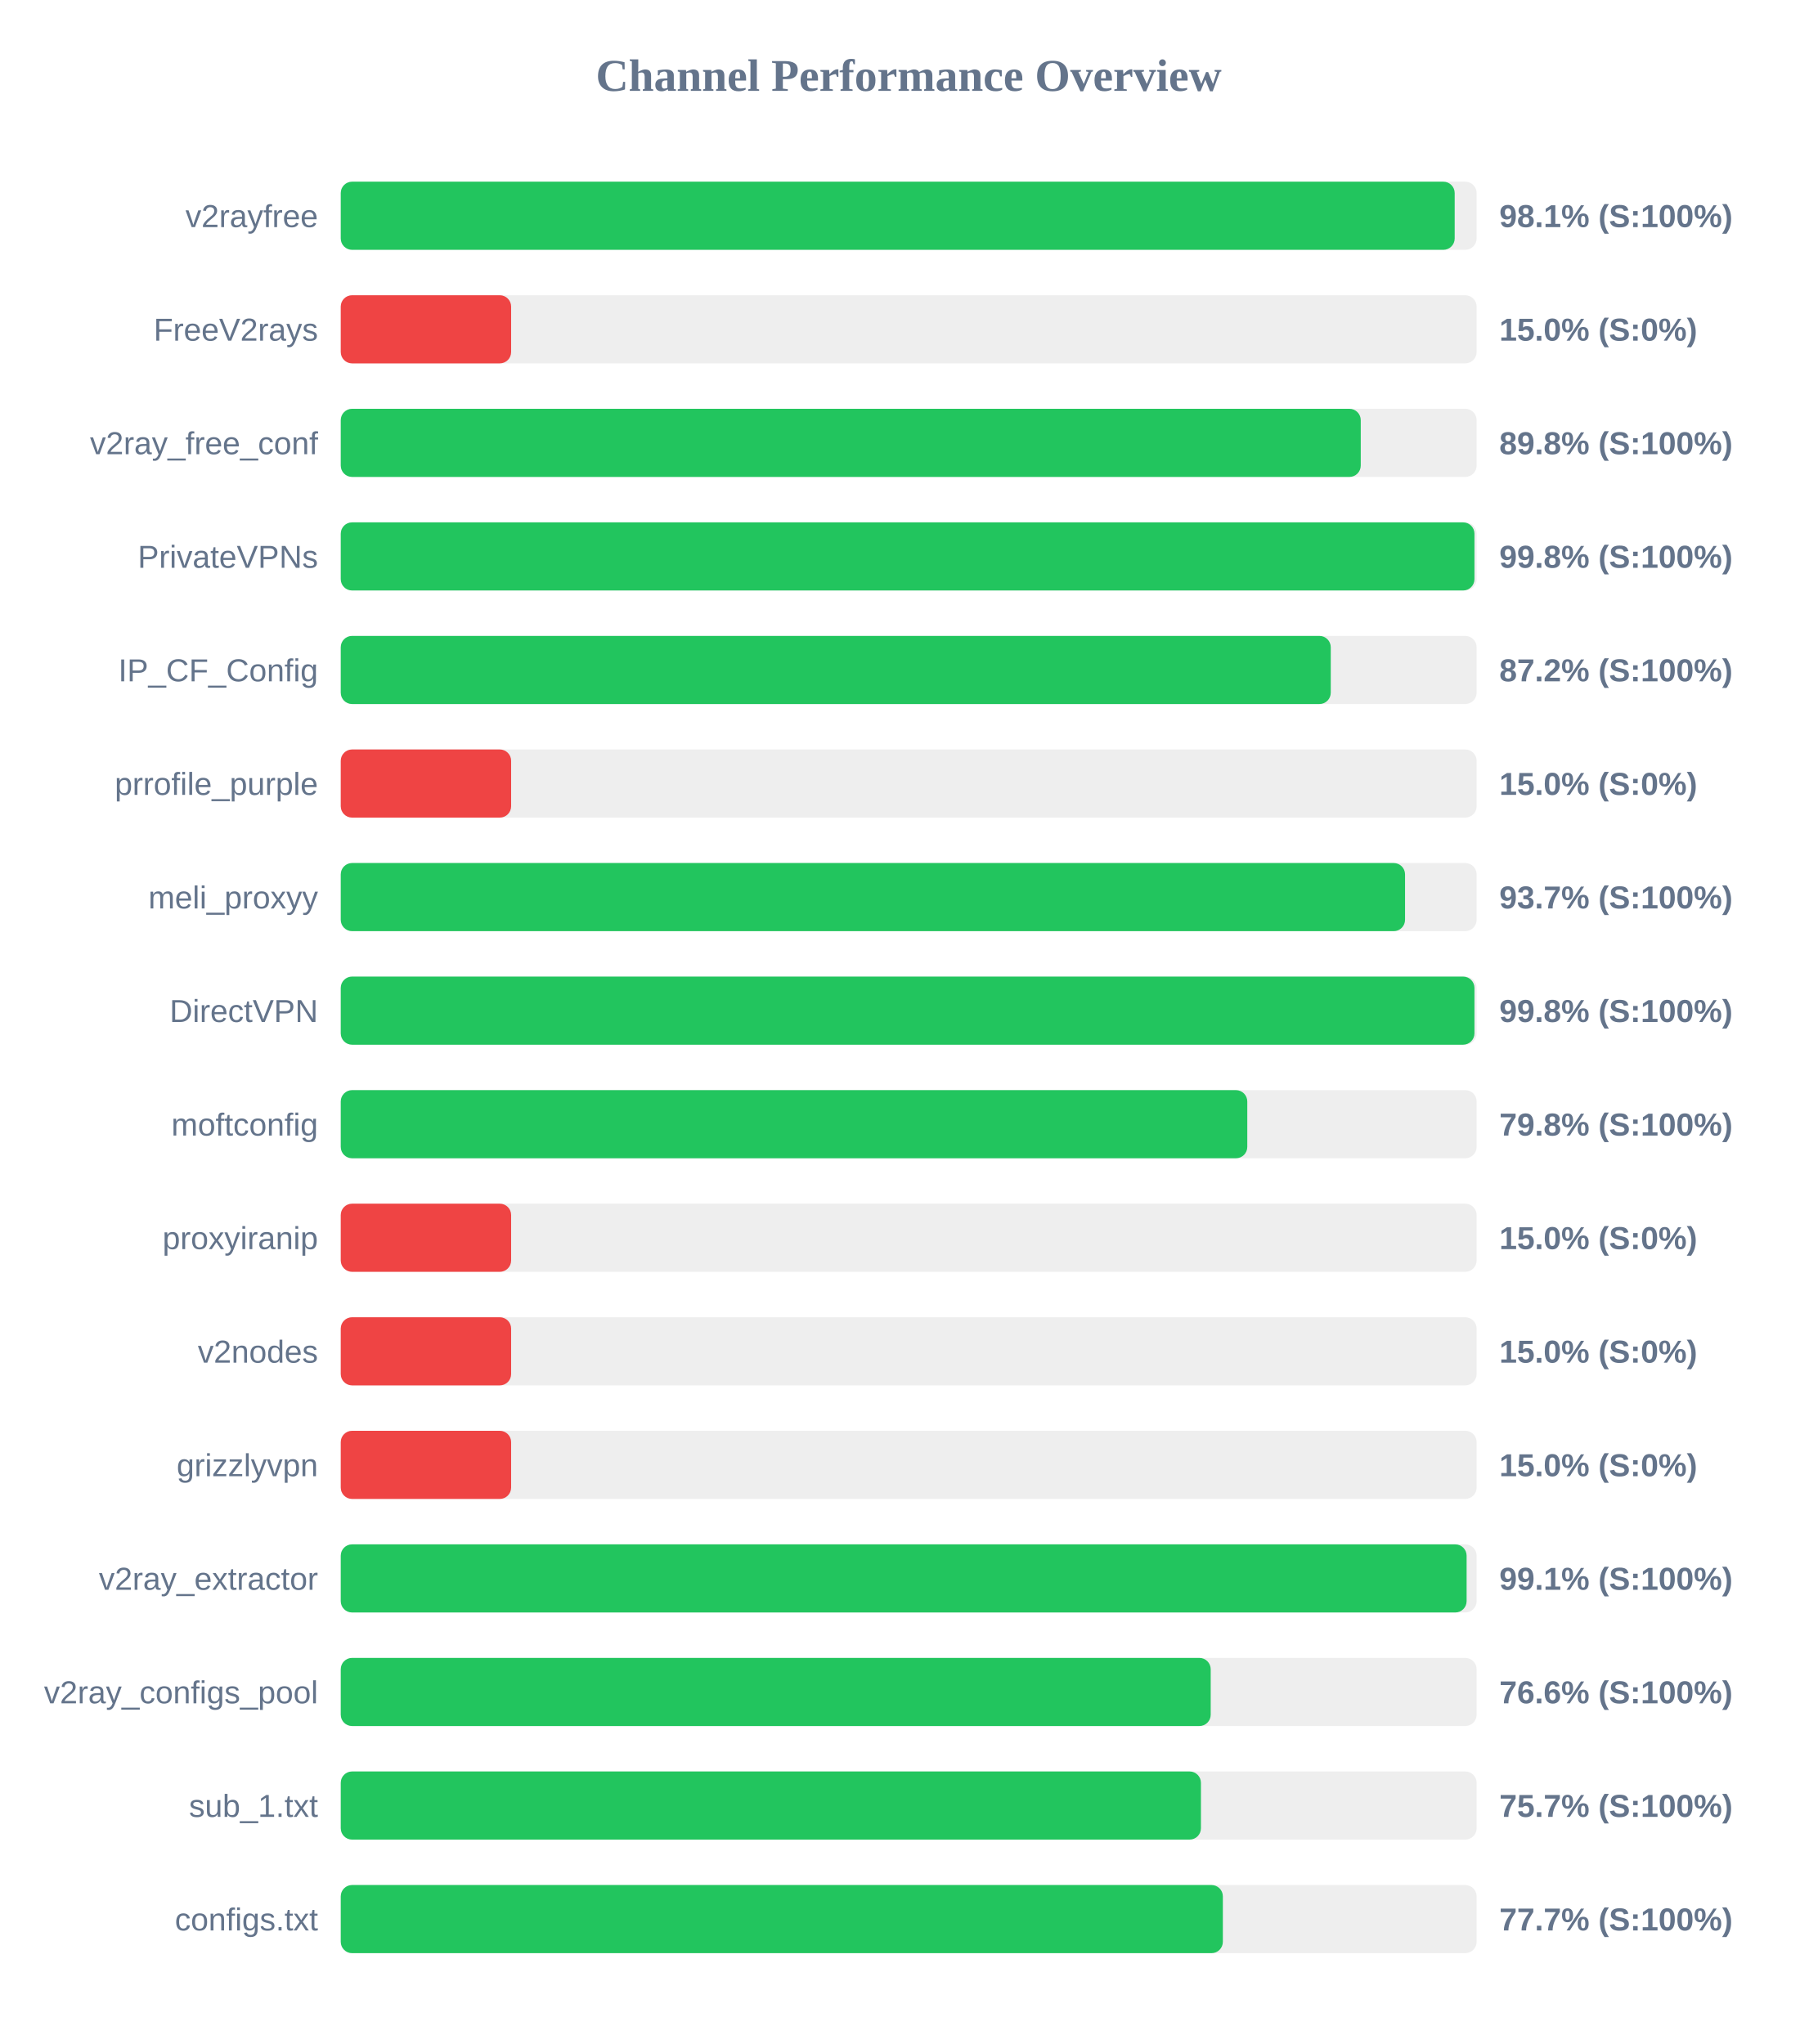
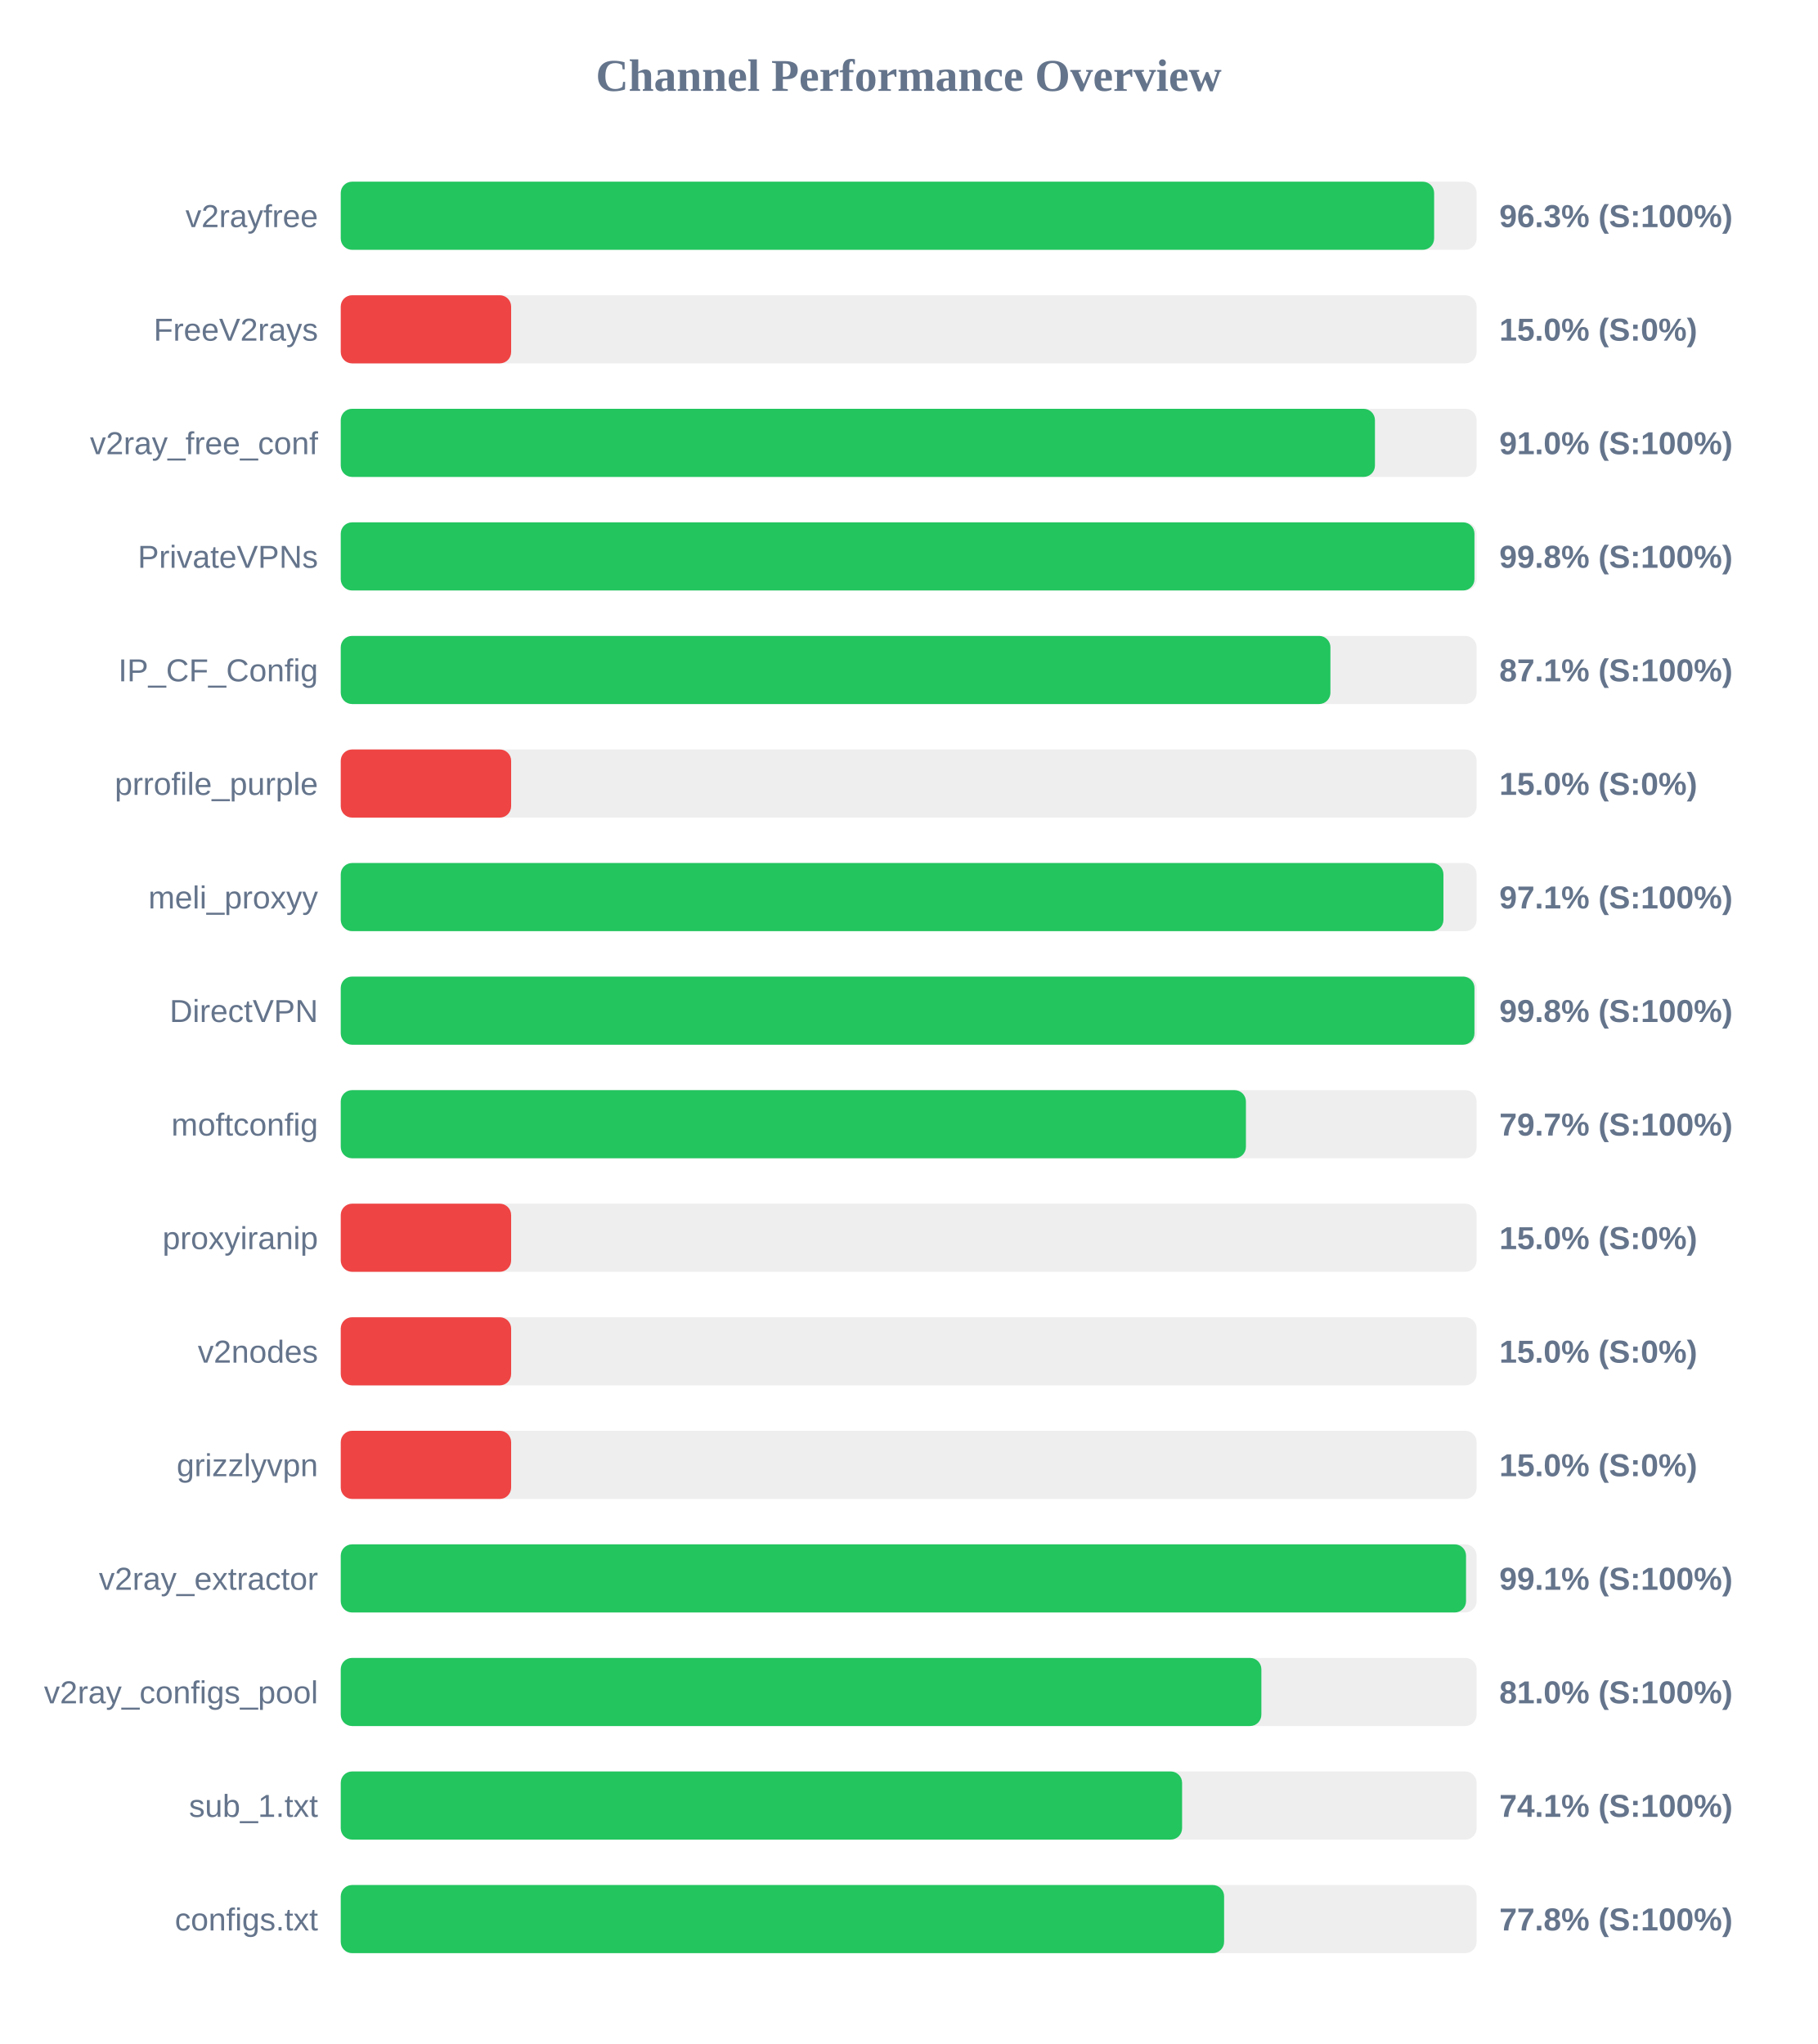
<svg xmlns="http://www.w3.org/2000/svg" width="800" height="900" version="1.1">
  <style>
        .row { font: 14px Arial; fill: #64748b; }
        .score { font: bold 14px Arial; fill: #64748b; }
    </style>
  <text x="400" y="40" text-anchor="middle" font-size="20px" font-weight="bold" fill="#64748b">Channel Performance Overview</text>
  <rect x="150" y="80" width="500" height="30" fill="#eee" rx="5" />
-   <rect x="150" y="80" width="490.35" height="30" fill="#22c55e" rx="5" />
+   <rect x="150" y="80" width="481.3" height="30" fill="#22c55e" rx="5" />
  <text x="140" y="100" text-anchor="end" class="row">v2rayfree</text>
-   <text x="660" y="100" text-anchor="start" class="score">98.1% (S:100%)</text>
+   <text x="660" y="100" text-anchor="start" class="score">96.3% (S:100%)</text>
  <rect x="150" y="130" width="500" height="30" fill="#eee" rx="5" />
  <rect x="150" y="130" width="75.0" height="30" fill="#ef4444" rx="5" />
  <text x="140" y="150" text-anchor="end" class="row">FreeV2rays</text>
  <text x="660" y="150" text-anchor="start" class="score">15.0% (S:0%)</text>
  <rect x="150" y="180" width="500" height="30" fill="#eee" rx="5" />
-   <rect x="150" y="180" width="449.0" height="30" fill="#22c55e" rx="5" />
+   <rect x="150" y="180" width="455.25" height="30" fill="#22c55e" rx="5" />
  <text x="140" y="200" text-anchor="end" class="row">v2ray_free_conf</text>
-   <text x="660" y="200" text-anchor="start" class="score">89.8% (S:100%)</text>
+   <text x="660" y="200" text-anchor="start" class="score">91.0% (S:100%)</text>
  <rect x="150" y="230" width="500" height="30" fill="#eee" rx="5" />
  <rect x="150" y="230" width="499.05" height="30" fill="#22c55e" rx="5" />
  <text x="140" y="250" text-anchor="end" class="row">PrivateVPNs</text>
  <text x="660" y="250" text-anchor="start" class="score">99.8% (S:100%)</text>
  <rect x="150" y="280" width="500" height="30" fill="#eee" rx="5" />
-   <rect x="150" y="280" width="435.8" height="30" fill="#22c55e" rx="5" />
+   <rect x="150" y="280" width="435.65" height="30" fill="#22c55e" rx="5" />
  <text x="140" y="300" text-anchor="end" class="row">IP_CF_Config</text>
-   <text x="660" y="300" text-anchor="start" class="score">87.2% (S:100%)</text>
+   <text x="660" y="300" text-anchor="start" class="score">87.1% (S:100%)</text>
  <rect x="150" y="330" width="500" height="30" fill="#eee" rx="5" />
  <rect x="150" y="330" width="75.0" height="30" fill="#ef4444" rx="5" />
  <text x="140" y="350" text-anchor="end" class="row">prrofile_purple</text>
  <text x="660" y="350" text-anchor="start" class="score">15.0% (S:0%)</text>
  <rect x="150" y="380" width="500" height="30" fill="#eee" rx="5" />
-   <rect x="150" y="380" width="468.5" height="30" fill="#22c55e" rx="5" />
+   <rect x="150" y="380" width="485.4" height="30" fill="#22c55e" rx="5" />
  <text x="140" y="400" text-anchor="end" class="row">meli_proxyy</text>
-   <text x="660" y="400" text-anchor="start" class="score">93.7% (S:100%)</text>
+   <text x="660" y="400" text-anchor="start" class="score">97.1% (S:100%)</text>
  <rect x="150" y="430" width="500" height="30" fill="#eee" rx="5" />
  <rect x="150" y="430" width="499.05" height="30" fill="#22c55e" rx="5" />
  <text x="140" y="450" text-anchor="end" class="row">DirectVPN</text>
  <text x="660" y="450" text-anchor="start" class="score">99.8% (S:100%)</text>
  <rect x="150" y="480" width="500" height="30" fill="#eee" rx="5" />
-   <rect x="150" y="480" width="399.05" height="30" fill="#22c55e" rx="5" />
+   <rect x="150" y="480" width="398.45" height="30" fill="#22c55e" rx="5" />
  <text x="140" y="500" text-anchor="end" class="row">moftconfig</text>
-   <text x="660" y="500" text-anchor="start" class="score">79.8% (S:100%)</text>
+   <text x="660" y="500" text-anchor="start" class="score">79.7% (S:100%)</text>
  <rect x="150" y="530" width="500" height="30" fill="#eee" rx="5" />
  <rect x="150" y="530" width="75.0" height="30" fill="#ef4444" rx="5" />
  <text x="140" y="550" text-anchor="end" class="row">proxyiranip</text>
  <text x="660" y="550" text-anchor="start" class="score">15.0% (S:0%)</text>
  <rect x="150" y="580" width="500" height="30" fill="#eee" rx="5" />
  <rect x="150" y="580" width="75.0" height="30" fill="#ef4444" rx="5" />
  <text x="140" y="600" text-anchor="end" class="row">v2nodes</text>
  <text x="660" y="600" text-anchor="start" class="score">15.0% (S:0%)</text>
  <rect x="150" y="630" width="500" height="30" fill="#eee" rx="5" />
  <rect x="150" y="630" width="75.0" height="30" fill="#ef4444" rx="5" />
  <text x="140" y="650" text-anchor="end" class="row">grizzlyvpn</text>
  <text x="660" y="650" text-anchor="start" class="score">15.0% (S:0%)</text>
  <rect x="150" y="680" width="500" height="30" fill="#eee" rx="5" />
-   <rect x="150" y="680" width="495.6" height="30" fill="#22c55e" rx="5" />
+   <rect x="150" y="680" width="495.35" height="30" fill="#22c55e" rx="5" />
  <text x="140" y="700" text-anchor="end" class="row">v2ray_extractor</text>
  <text x="660" y="700" text-anchor="start" class="score">99.1% (S:100%)</text>
  <rect x="150" y="730" width="500" height="30" fill="#eee" rx="5" />
-   <rect x="150" y="730" width="382.95" height="30" fill="#22c55e" rx="5" />
+   <rect x="150" y="730" width="405.25" height="30" fill="#22c55e" rx="5" />
  <text x="140" y="750" text-anchor="end" class="row">v2ray_configs_pool</text>
-   <text x="660" y="750" text-anchor="start" class="score">76.6% (S:100%)</text>
+   <text x="660" y="750" text-anchor="start" class="score">81.0% (S:100%)</text>
  <rect x="150" y="780" width="500" height="30" fill="#eee" rx="5" />
-   <rect x="150" y="780" width="378.65" height="30" fill="#22c55e" rx="5" />
+   <rect x="150" y="780" width="370.35" height="30" fill="#22c55e" rx="5" />
  <text x="140" y="800" text-anchor="end" class="row">sub_1.txt</text>
-   <text x="660" y="800" text-anchor="start" class="score">75.7% (S:100%)</text>
+   <text x="660" y="800" text-anchor="start" class="score">74.1% (S:100%)</text>
  <rect x="150" y="830" width="500" height="30" fill="#eee" rx="5" />
-   <rect x="150" y="830" width="388.3" height="30" fill="#22c55e" rx="5" />
+   <rect x="150" y="830" width="388.85" height="30" fill="#22c55e" rx="5" />
  <text x="140" y="850" text-anchor="end" class="row">configs.txt</text>
-   <text x="660" y="850" text-anchor="start" class="score">77.7% (S:100%)</text>
+   <text x="660" y="850" text-anchor="start" class="score">77.8% (S:100%)</text>
</svg>
